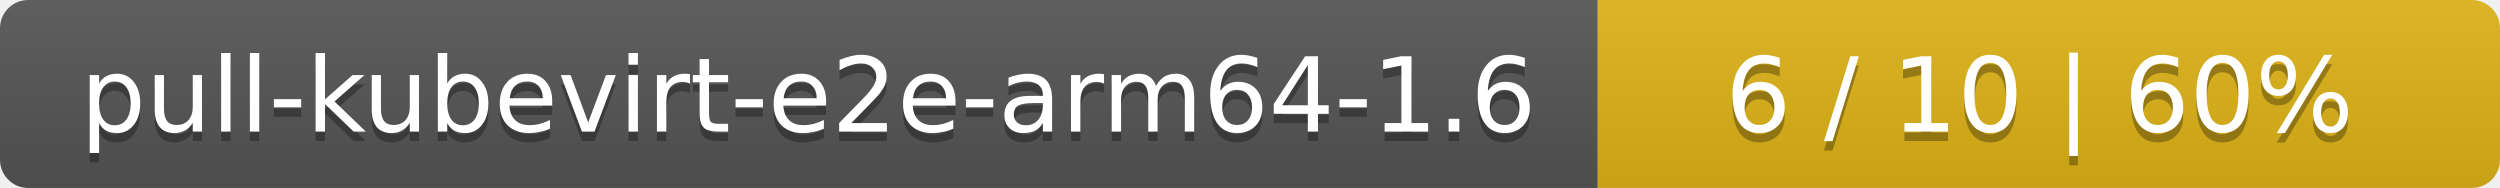
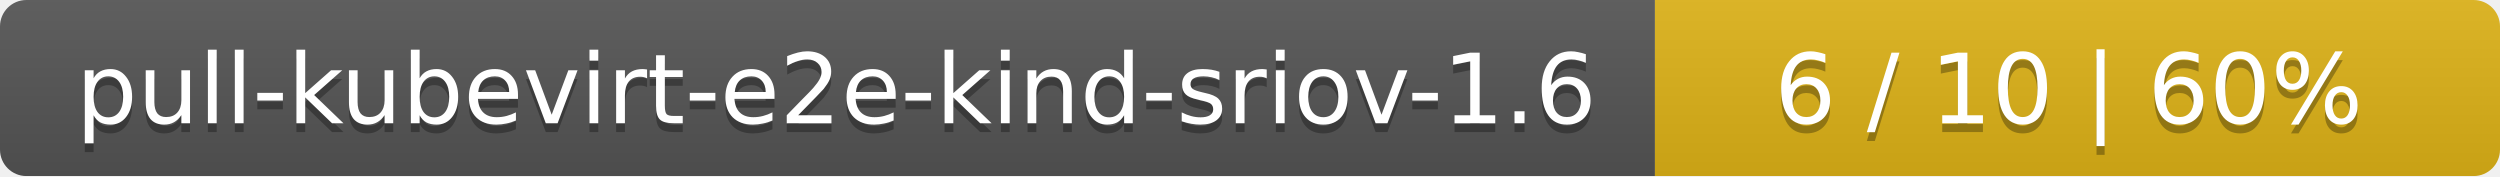
- <svg xmlns="http://www.w3.org/2000/svg" width="266" height="20">
+ <svg xmlns="http://www.w3.org/2000/svg" width="284" height="20">
  <linearGradient id="smooth" x2="0" y2="100%">
    <stop offset="0" stop-color="#bbb" stop-opacity=".1" />
    <stop offset="1" stop-opacity=".1" />
  </linearGradient>
  <mask id="round">
-     <rect width="266" height="20" rx="3" fill="#fff" />
+     <rect width="284" height="20" rx="3" fill="#fff" />
  </mask>
  <g mask="url(#round)">
-     <rect width="170" height="20" fill="#555" />
-     <rect x="170" width="96" height="20" fill="#dfb317" />
-     <rect width="266" height="20" fill="url(#smooth)" />
+     <rect width="188" height="20" fill="#555" />
+     <rect x="188" width="96" height="20" fill="#dfb317" />
+     <rect width="284" height="20" fill="url(#smooth)" />
  </g>
  <g fill="#fff" text-anchor="middle" font-family="DejaVu Sans,Verdana,Geneva,sans-serif" font-size="11">
-     <text x="86" y="15" fill="#010101" fill-opacity=".3">pull-kubevirt-e2e-arm64-1.6</text>
-     <text x="86" y="14">pull-kubevirt-e2e-arm64-1.6</text>
-     <text x="217" y="15" fill="#010101" fill-opacity=".3">6 / 10    |    60%</text>
-     <text x="217" y="14">6 / 10    |    60%</text>
+     <text x="95" y="15" fill="#010101" fill-opacity=".3">pull-kubevirt-e2e-kind-sriov-1.6</text>
+     <text x="95" y="14">pull-kubevirt-e2e-kind-sriov-1.6</text>
+     <text x="235" y="15" fill="#010101" fill-opacity=".3">6 / 10    |    60%</text>
+     <text x="235" y="14">6 / 10    |    60%</text>
  </g>
</svg>
